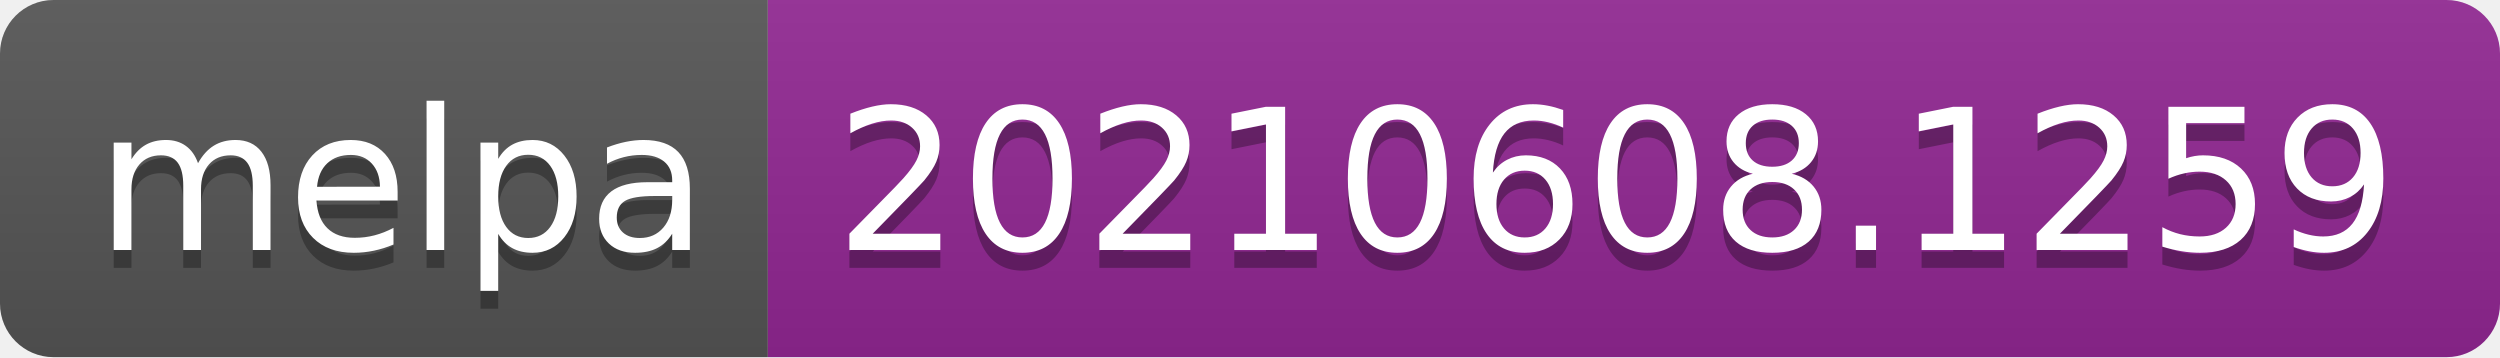
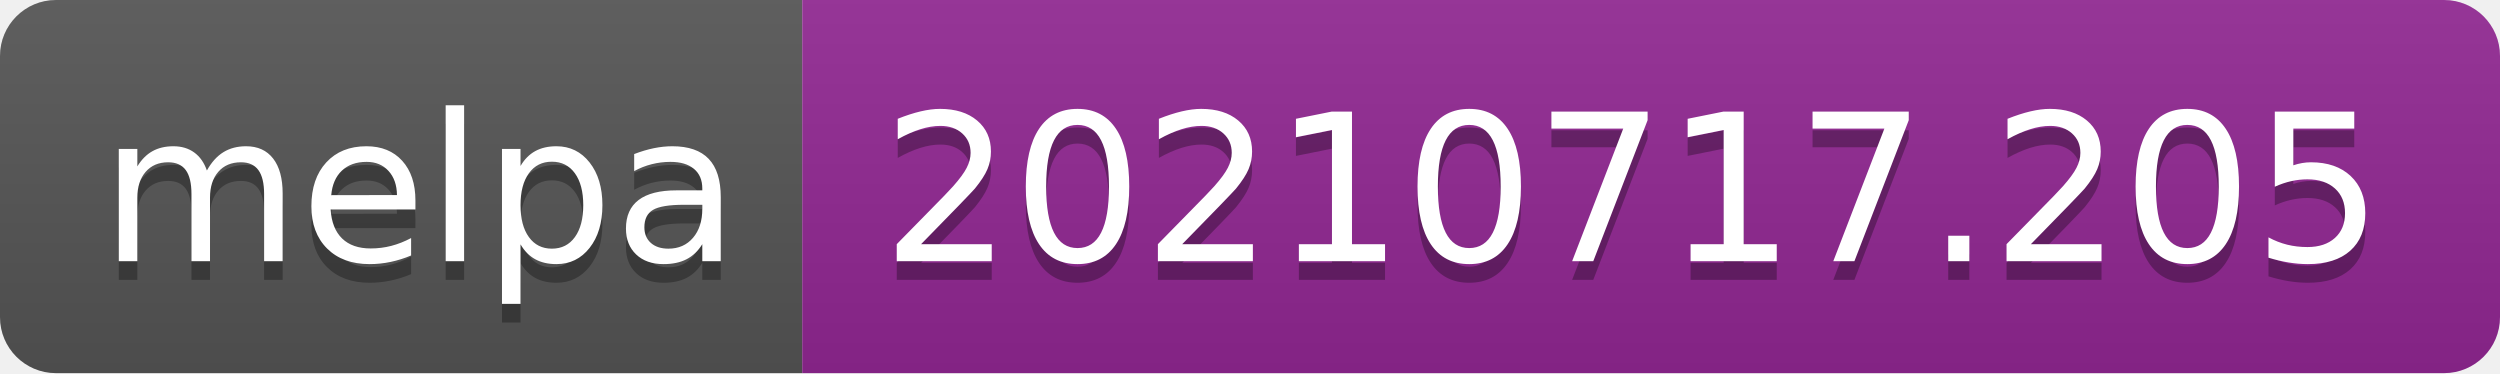
- <svg xmlns="http://www.w3.org/2000/svg" width="140" height="20" role="img" aria-label="melpa: 20210608.1259">
+ <svg xmlns="http://www.w3.org/2000/svg" width="134" height="20" role="img" aria-label="melpa: 20210717.205">
  <linearGradient id="s" x2="0" y2="100%">
    <stop offset="0" stop-color="#bbb" stop-opacity=".1" />
    <stop offset="1" stop-opacity=".1" />
  </linearGradient>
  <clipPath id="r">
-     <rect width="140" height="20" rx="3" fill="#fff" />
+     <rect width="134" height="20" rx="3" fill="#fff" />
  </clipPath>
  <g clip-path="url(#r)">
    <rect width="43" height="20" fill="#555" />
-     <rect x="43" width="97" height="20" fill="#922793" />
-     <rect width="140" height="20" fill="url(#s)" />
+     <rect x="43" width="91" height="20" fill="#922793" />
+     <rect width="134" height="20" fill="url(#s)" />
  </g>
  <g fill="#fff" text-anchor="middle" font-family="Verdana,Geneva,DejaVu Sans,sans-serif" text-rendering="geometricPrecision" font-size="110">
    <text aria-hidden="true" x="225" y="150" fill="#010101" fill-opacity=".3" transform="scale(.1)" textLength="330">melpa</text>
    <text x="225" y="140" transform="scale(.1)" fill="#fff" textLength="330">melpa</text>
-     <text aria-hidden="true" x="905" y="150" fill="#010101" fill-opacity=".3" transform="scale(.1)" textLength="870">20210608.1259</text>
-     <text x="905" y="140" transform="scale(.1)" fill="#fff" textLength="870">20210608.1259</text>
+     <text aria-hidden="true" x="875" y="150" fill="#010101" fill-opacity=".3" transform="scale(.1)" textLength="810">20210717.205</text>
+     <text x="875" y="140" transform="scale(.1)" fill="#fff" textLength="810">20210717.205</text>
  </g>
</svg>
